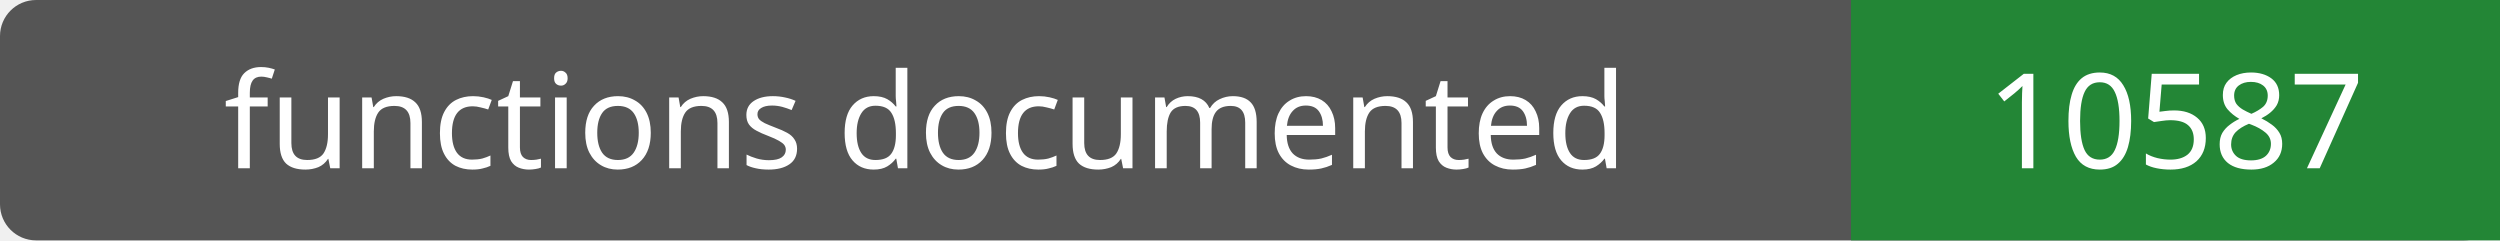
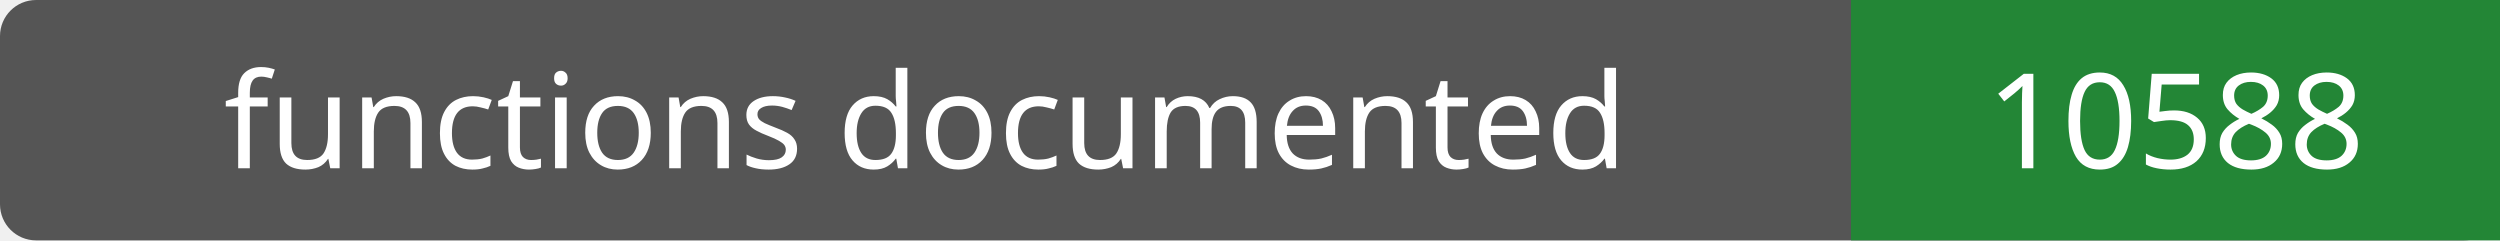
- <svg xmlns="http://www.w3.org/2000/svg" width="208" height="20" role="img" aria-label="functions documented: 10587">
+ <svg xmlns="http://www.w3.org/2000/svg" width="208" height="20" role="img" aria-label="functions documented: 10588">
  <rect width="208" height="20" rx="3" fill="#555" />
  <path fill="#238636" d="M154 0h54v20H154z" />
  <g fill="#fff" text-anchor="middle" font-family="Verdana,sans-serif" font-size="11">
    <text x="77.0" y="14">functions documented</text>
-     <text x="181.0" y="14">10587</text>
+     <text x="181.0" y="14">10588</text>
  </g>
</svg>
